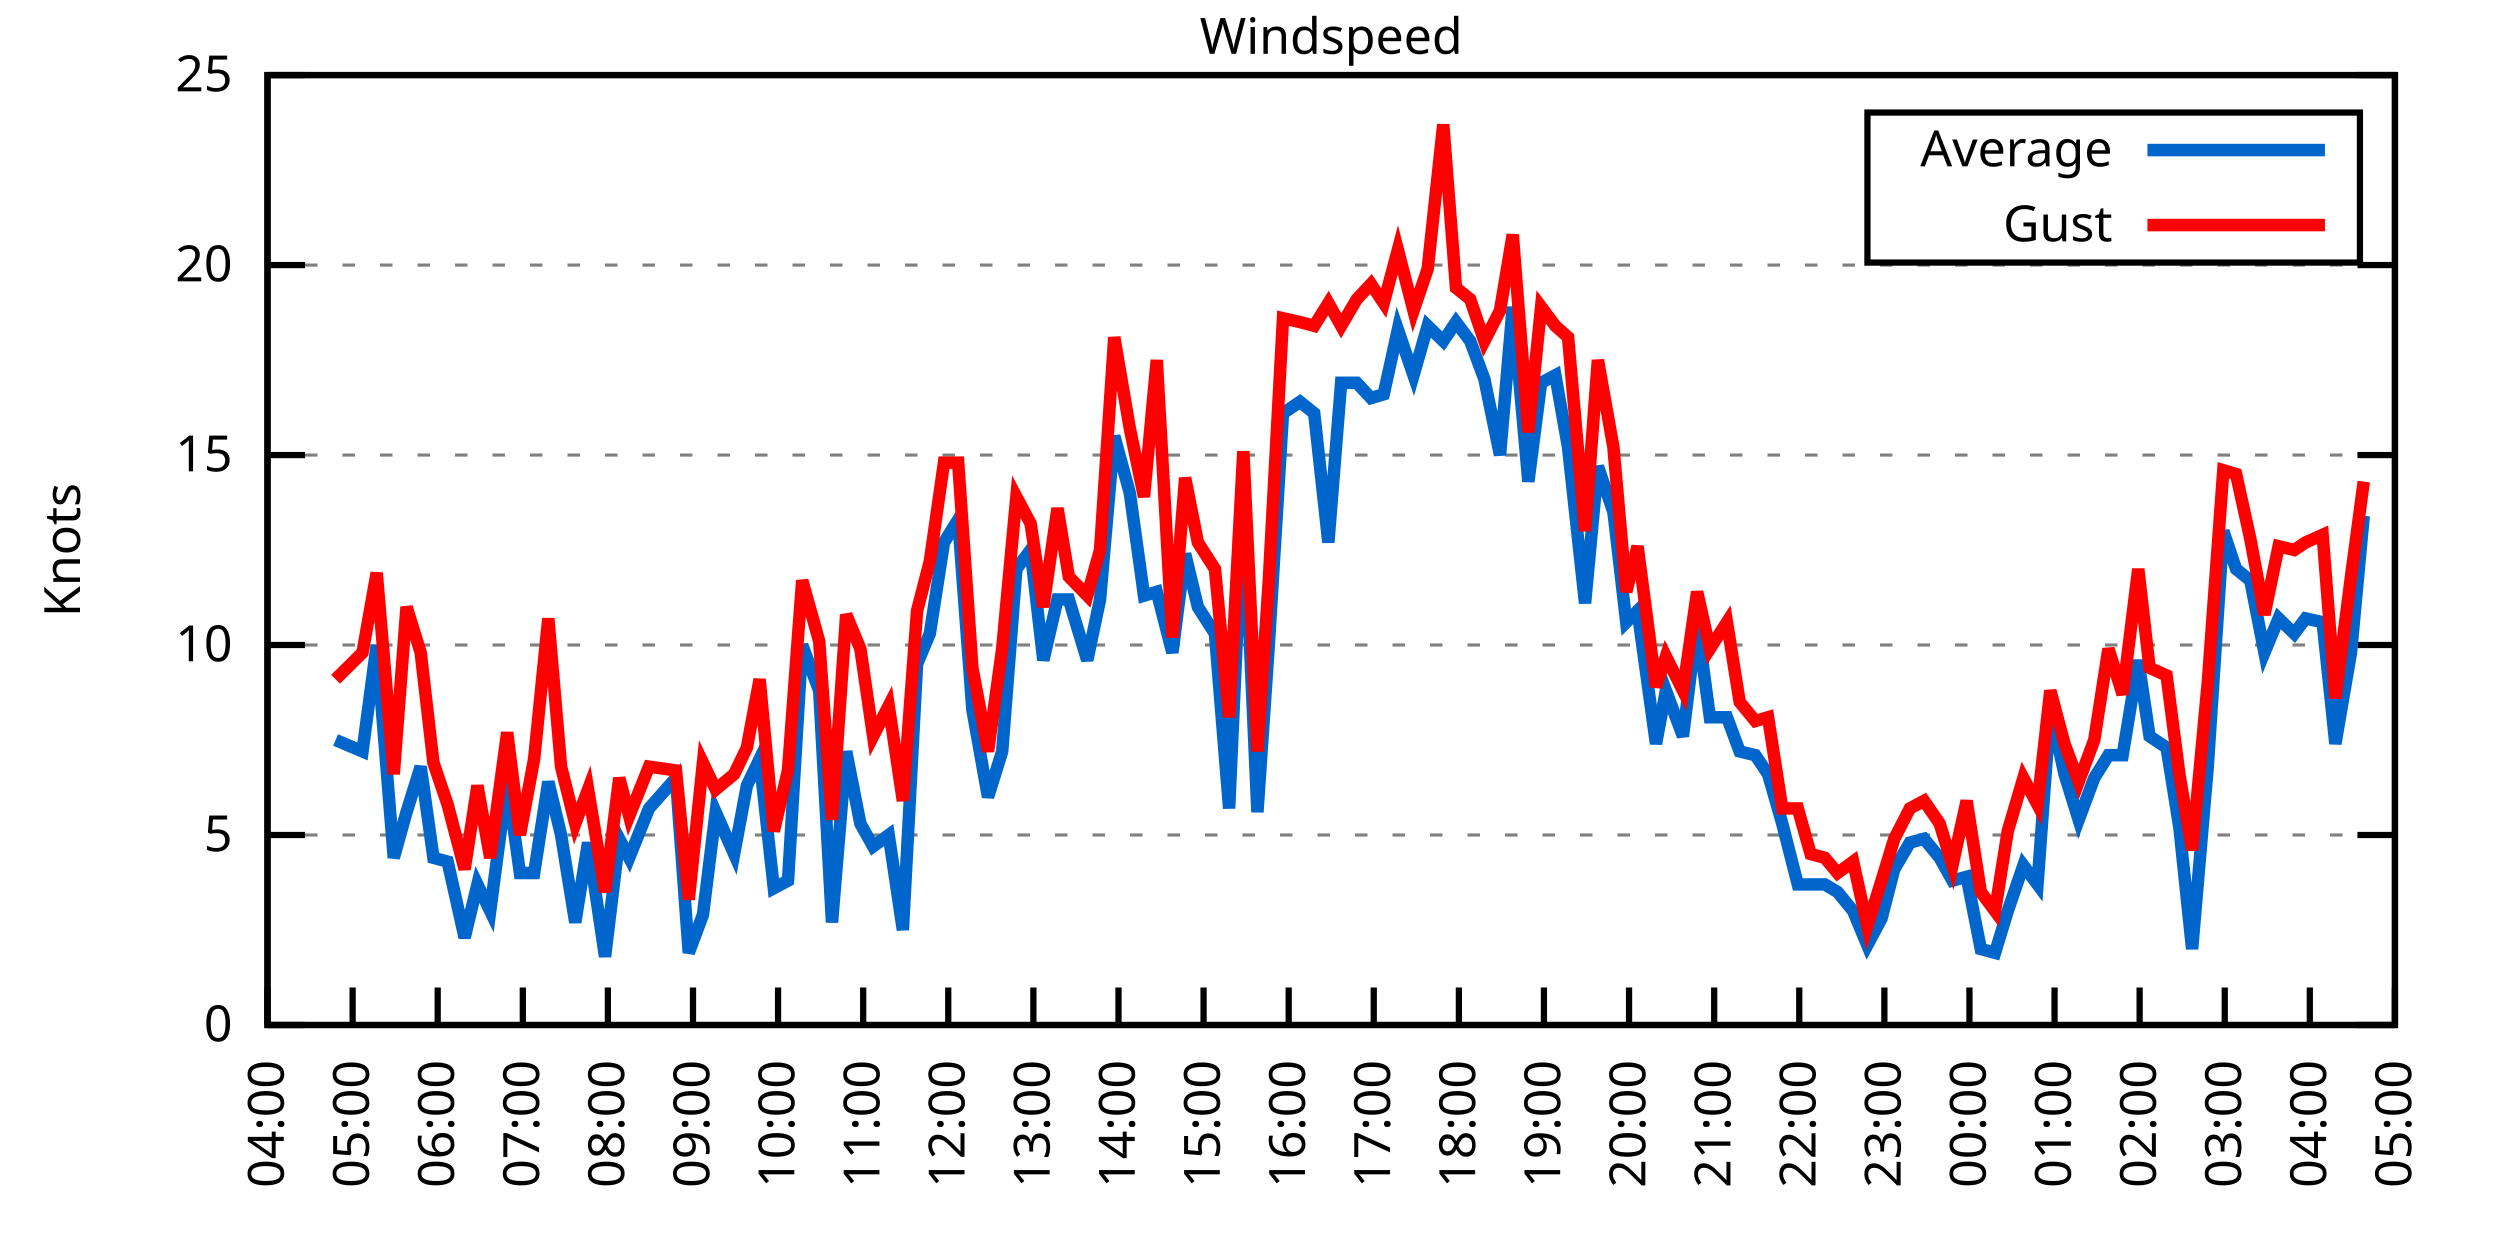
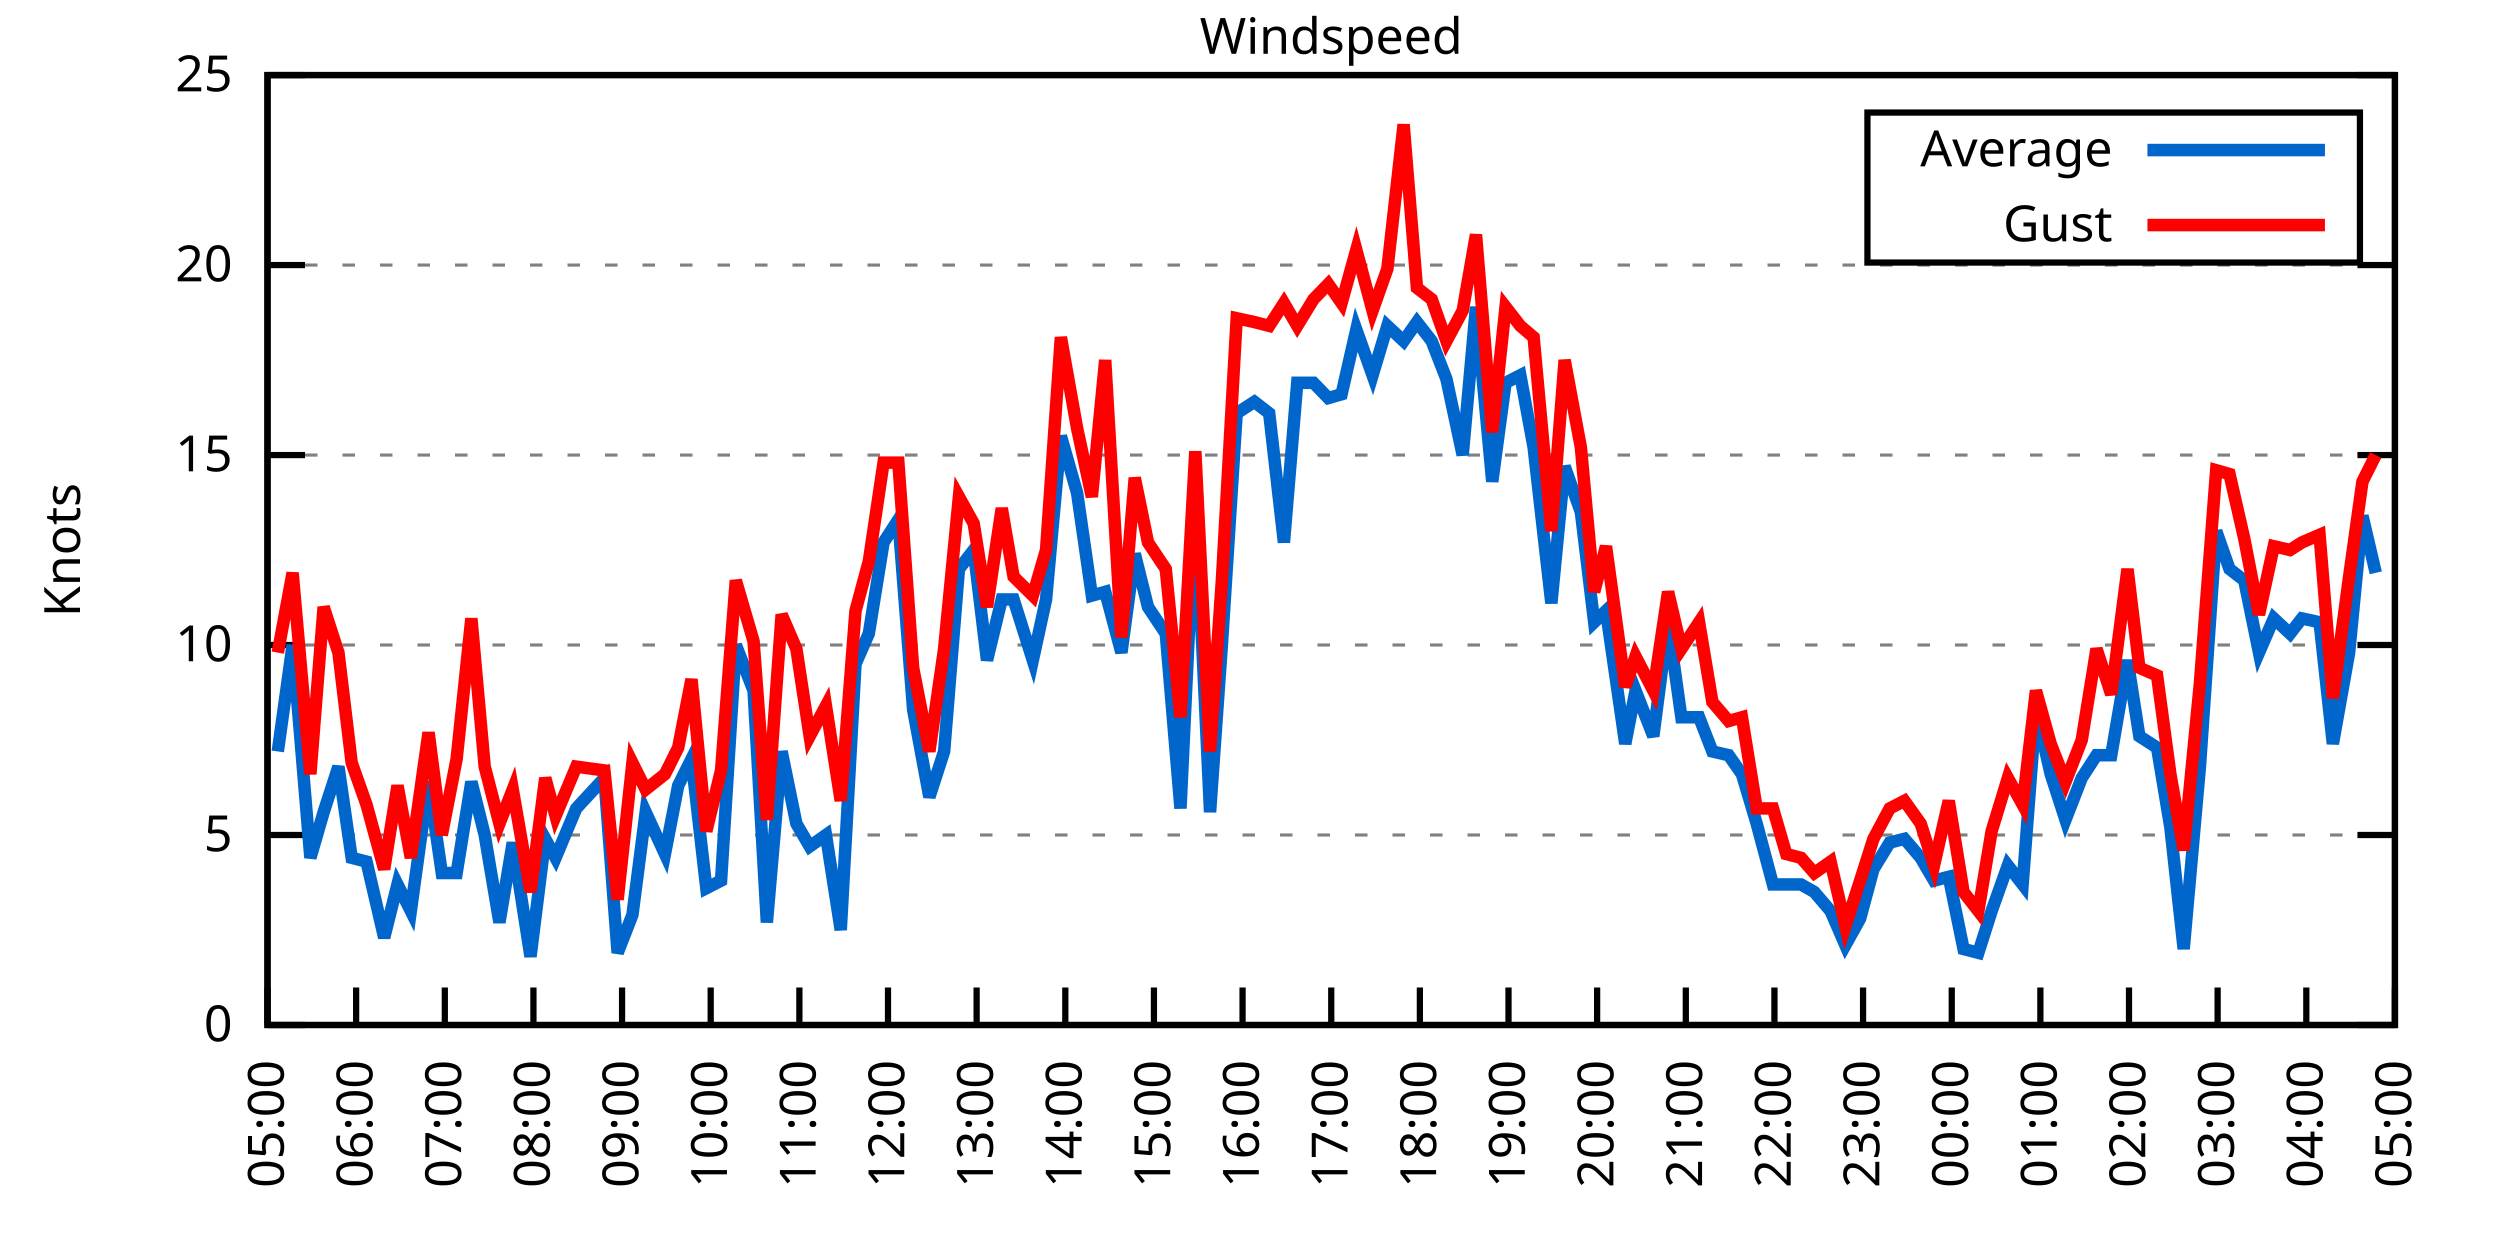
<svg xmlns="http://www.w3.org/2000/svg" xmlns:xlink="http://www.w3.org/1999/xlink" width="400" height="200" viewBox="0 0 400 200">
  <g id="gnuplot_canvas">
    <rect x="0" y="0" width="400" height="200" fill="none" />
    <defs>
      <circle id="gpDot" r="0.5" stroke-width="0.5" stroke="currentColor" />
      <path id="gpPt0" stroke-width="0.333" stroke="currentColor" d="M-1,0 h2 M0,-1 v2" />
      <path id="gpPt1" stroke-width="0.333" stroke="currentColor" d="M-1,-1 L1,1 M1,-1 L-1,1" />
      <path id="gpPt2" stroke-width="0.333" stroke="currentColor" d="M-1,0 L1,0 M0,-1 L0,1 M-1,-1 L1,1 M-1,1 L1,-1" />
      <rect id="gpPt3" stroke-width="0.333" stroke="currentColor" x="-1" y="-1" width="2" height="2" />
      <rect id="gpPt4" stroke-width="0.333" stroke="currentColor" fill="currentColor" x="-1" y="-1" width="2" height="2" />
      <circle id="gpPt5" stroke-width="0.333" stroke="currentColor" cx="0" cy="0" r="1" />
      <use xlink:href="#gpPt5" id="gpPt6" fill="currentColor" stroke="none" />
      <path id="gpPt7" stroke-width="0.333" stroke="currentColor" d="M0,-1.33 L-1.33,0.67 L1.33,0.67 z" />
      <use xlink:href="#gpPt7" id="gpPt8" fill="currentColor" stroke="none" />
      <use xlink:href="#gpPt7" id="gpPt9" stroke="currentColor" transform="rotate(180)" />
      <use xlink:href="#gpPt9" id="gpPt10" fill="currentColor" stroke="none" />
      <use xlink:href="#gpPt3" id="gpPt11" stroke="currentColor" transform="rotate(45)" />
      <use xlink:href="#gpPt11" id="gpPt12" fill="currentColor" stroke="none" />
      <path id="gpPt13" stroke-width="0.333" stroke="currentColor" d="M0,1.330 L1.265,0.411 L0.782,-1.067 L-0.782,-1.076 L-1.265,0.411 z" />
      <use xlink:href="#gpPt13" id="gpPt14" fill="currentColor" stroke="none" />
      <filter id="textbox" filterUnits="objectBoundingBox" x="0" y="0" height="1" width="1">
        <feFlood flood-color="white" flood-opacity="1" result="bgnd" />
        <feComposite in="SourceGraphic" in2="bgnd" operator="atop" />
      </filter>
      <filter id="greybox" filterUnits="objectBoundingBox" x="0" y="0" height="1" width="1">
        <feFlood flood-color="lightgrey" flood-opacity="1" result="grey" />
        <feComposite in="SourceGraphic" in2="grey" operator="atop" />
      </filter>
    </defs>
    <g fill="none" color="white" stroke="currentColor" stroke-width="1.00" stroke-linecap="butt" stroke-linejoin="miter">
</g>
    <g fill="none" color="black" stroke="currentColor" stroke-width="1.00" stroke-linecap="butt" stroke-linejoin="miter">
      <g stroke="none" shape-rendering="crispEdges">
        <polygon fill="rgb(255, 255, 255)" points="42.80,164.00 383.18,164.00 383.18,12.02 42.80,12.02 " />
      </g>
    </g>
    <g fill="none" color="black" stroke="currentColor" stroke-width="1.00" stroke-linecap="butt" stroke-linejoin="miter">
</g>
    <g fill="none" color="black" stroke="black" stroke-width="0.50" stroke-linecap="butt" stroke-linejoin="miter">
</g>
    <g fill="none" color="gray" stroke="currentColor" stroke-width="0.50" stroke-linecap="butt" stroke-linejoin="miter">
      <path stroke="gray" stroke-dasharray="2,4" class="gridline" d="M42.80,164.00 L383.19,164.00  " />
    </g>
    <g fill="none" color="gray" stroke="gray" stroke-width="1.00" stroke-linecap="butt" stroke-linejoin="miter">
</g>
    <g fill="none" color="black" stroke="currentColor" stroke-width="1.00" stroke-linecap="butt" stroke-linejoin="miter">
      <path stroke="black" d="M42.80,164.00 L48.80,164.00 M383.19,164.00 L377.19,164.00  " />
      <g transform="translate(37.20,166.60)" stroke="none" fill="black" font-family="Sans" font-size="8.00" text-anchor="end">
        <text>
          <tspan font-family="Sans"> 0</tspan>
        </text>
      </g>
    </g>
    <g fill="none" color="black" stroke="currentColor" stroke-width="1.00" stroke-linecap="butt" stroke-linejoin="miter">
</g>
    <g fill="none" color="black" stroke="black" stroke-width="0.50" stroke-linecap="butt" stroke-linejoin="miter">
</g>
    <g fill="none" color="gray" stroke="currentColor" stroke-width="0.50" stroke-linecap="butt" stroke-linejoin="miter">
      <path stroke="gray" stroke-dasharray="2,4" class="gridline" d="M42.80,133.60 L383.19,133.60  " />
    </g>
    <g fill="none" color="gray" stroke="gray" stroke-width="1.00" stroke-linecap="butt" stroke-linejoin="miter">
</g>
    <g fill="none" color="black" stroke="currentColor" stroke-width="1.00" stroke-linecap="butt" stroke-linejoin="miter">
      <path stroke="black" d="M42.80,133.60 L48.80,133.60 M383.19,133.60 L377.19,133.60  " />
      <g transform="translate(37.20,136.20)" stroke="none" fill="black" font-family="Sans" font-size="8.00" text-anchor="end">
        <text>
          <tspan font-family="Sans"> 5</tspan>
        </text>
      </g>
    </g>
    <g fill="none" color="black" stroke="currentColor" stroke-width="1.00" stroke-linecap="butt" stroke-linejoin="miter">
</g>
    <g fill="none" color="black" stroke="black" stroke-width="0.50" stroke-linecap="butt" stroke-linejoin="miter">
</g>
    <g fill="none" color="gray" stroke="currentColor" stroke-width="0.50" stroke-linecap="butt" stroke-linejoin="miter">
      <path stroke="gray" stroke-dasharray="2,4" class="gridline" d="M42.80,103.20 L383.19,103.20  " />
    </g>
    <g fill="none" color="gray" stroke="gray" stroke-width="1.00" stroke-linecap="butt" stroke-linejoin="miter">
</g>
    <g fill="none" color="black" stroke="currentColor" stroke-width="1.00" stroke-linecap="butt" stroke-linejoin="miter">
      <path stroke="black" d="M42.80,103.20 L48.80,103.20 M383.19,103.20 L377.19,103.20  " />
      <g transform="translate(37.20,105.80)" stroke="none" fill="black" font-family="Sans" font-size="8.00" text-anchor="end">
        <text>
          <tspan font-family="Sans"> 10</tspan>
        </text>
      </g>
    </g>
    <g fill="none" color="black" stroke="currentColor" stroke-width="1.00" stroke-linecap="butt" stroke-linejoin="miter">
</g>
    <g fill="none" color="black" stroke="black" stroke-width="0.50" stroke-linecap="butt" stroke-linejoin="miter">
</g>
    <g fill="none" color="gray" stroke="currentColor" stroke-width="0.50" stroke-linecap="butt" stroke-linejoin="miter">
      <path stroke="gray" stroke-dasharray="2,4" class="gridline" d="M42.80,72.81 L383.19,72.81  " />
    </g>
    <g fill="none" color="gray" stroke="gray" stroke-width="1.00" stroke-linecap="butt" stroke-linejoin="miter">
</g>
    <g fill="none" color="black" stroke="currentColor" stroke-width="1.00" stroke-linecap="butt" stroke-linejoin="miter">
      <path stroke="black" d="M42.80,72.81 L48.80,72.81 M383.19,72.81 L377.19,72.81  " />
      <g transform="translate(37.20,75.41)" stroke="none" fill="black" font-family="Sans" font-size="8.00" text-anchor="end">
        <text>
          <tspan font-family="Sans"> 15</tspan>
        </text>
      </g>
    </g>
    <g fill="none" color="black" stroke="currentColor" stroke-width="1.00" stroke-linecap="butt" stroke-linejoin="miter">
</g>
    <g fill="none" color="black" stroke="black" stroke-width="0.50" stroke-linecap="butt" stroke-linejoin="miter">
</g>
    <g fill="none" color="gray" stroke="currentColor" stroke-width="0.50" stroke-linecap="butt" stroke-linejoin="miter">
      <path stroke="gray" stroke-dasharray="2,4" class="gridline" d="M42.80,42.41 L383.19,42.41  " />
    </g>
    <g fill="none" color="gray" stroke="gray" stroke-width="1.00" stroke-linecap="butt" stroke-linejoin="miter">
</g>
    <g fill="none" color="black" stroke="currentColor" stroke-width="1.00" stroke-linecap="butt" stroke-linejoin="miter">
      <path stroke="black" d="M42.80,42.41 L48.80,42.41 M383.19,42.41 L377.19,42.41  " />
      <g transform="translate(37.20,45.01)" stroke="none" fill="black" font-family="Sans" font-size="8.00" text-anchor="end">
        <text>
          <tspan font-family="Sans"> 20</tspan>
        </text>
      </g>
    </g>
    <g fill="none" color="black" stroke="currentColor" stroke-width="1.00" stroke-linecap="butt" stroke-linejoin="miter">
</g>
    <g fill="none" color="black" stroke="black" stroke-width="0.50" stroke-linecap="butt" stroke-linejoin="miter">
</g>
    <g fill="none" color="gray" stroke="currentColor" stroke-width="0.50" stroke-linecap="butt" stroke-linejoin="miter">
      <path stroke="gray" stroke-dasharray="2,4" class="gridline" d="M42.80,12.01 L383.19,12.01  " />
    </g>
    <g fill="none" color="gray" stroke="gray" stroke-width="1.00" stroke-linecap="butt" stroke-linejoin="miter">
</g>
    <g fill="none" color="black" stroke="currentColor" stroke-width="1.00" stroke-linecap="butt" stroke-linejoin="miter">
      <path stroke="black" d="M42.80,12.01 L48.80,12.01 M383.19,12.01 L377.19,12.01  " />
      <g transform="translate(37.20,14.61)" stroke="none" fill="black" font-family="Sans" font-size="8.00" text-anchor="end">
        <text>
          <tspan font-family="Sans"> 25</tspan>
        </text>
      </g>
    </g>
    <g fill="none" color="black" stroke="currentColor" stroke-width="1.00" stroke-linecap="butt" stroke-linejoin="miter">
      <path stroke="black" d="M42.80,164.00 L42.80,158.00  " />
      <g transform="translate(45.40,169.60) rotate(270.00)" stroke="none" fill="black" font-family="Sans" font-size="8.00" text-anchor="end">
        <text>
-           <tspan font-family="Sans">04:00</tspan>
-         </text>
-       </g>
-     </g>
-     <g fill="none" color="black" stroke="currentColor" stroke-width="1.00" stroke-linecap="butt" stroke-linejoin="miter">
-       <path stroke="black" d="M56.42,164.00 L56.42,158.00  " />
-       <g transform="translate(59.02,169.60) rotate(270.00)" stroke="none" fill="black" font-family="Sans" font-size="8.00" text-anchor="end">
-         <text>
          <tspan font-family="Sans">05:00</tspan>
        </text>
      </g>
    </g>
    <g fill="none" color="black" stroke="currentColor" stroke-width="1.00" stroke-linecap="butt" stroke-linejoin="miter">
-       <path stroke="black" d="M70.03,164.00 L70.03,158.00  " />
-       <g transform="translate(72.63,169.60) rotate(270.00)" stroke="none" fill="black" font-family="Sans" font-size="8.00" text-anchor="end">
+       <path stroke="black" d="M56.98,164.00 L56.98,158.00  " />
+       <g transform="translate(59.58,169.60) rotate(270.00)" stroke="none" fill="black" font-family="Sans" font-size="8.00" text-anchor="end">
        <text>
          <tspan font-family="Sans">06:00</tspan>
        </text>
      </g>
    </g>
    <g fill="none" color="black" stroke="currentColor" stroke-width="1.00" stroke-linecap="butt" stroke-linejoin="miter">
-       <path stroke="black" d="M83.65,164.00 L83.65,158.00  " />
-       <g transform="translate(86.25,169.60) rotate(270.00)" stroke="none" fill="black" font-family="Sans" font-size="8.00" text-anchor="end">
+       <path stroke="black" d="M71.17,164.00 L71.17,158.00  " />
+       <g transform="translate(73.77,169.60) rotate(270.00)" stroke="none" fill="black" font-family="Sans" font-size="8.00" text-anchor="end">
        <text>
          <tspan font-family="Sans">07:00</tspan>
        </text>
      </g>
    </g>
    <g fill="none" color="black" stroke="currentColor" stroke-width="1.00" stroke-linecap="butt" stroke-linejoin="miter">
-       <path stroke="black" d="M97.26,164.00 L97.26,158.00  " />
-       <g transform="translate(99.86,169.60) rotate(270.00)" stroke="none" fill="black" font-family="Sans" font-size="8.00" text-anchor="end">
+       <path stroke="black" d="M85.35,164.00 L85.35,158.00  " />
+       <g transform="translate(87.95,169.60) rotate(270.00)" stroke="none" fill="black" font-family="Sans" font-size="8.00" text-anchor="end">
        <text>
          <tspan font-family="Sans">08:00</tspan>
        </text>
      </g>
    </g>
    <g fill="none" color="black" stroke="currentColor" stroke-width="1.00" stroke-linecap="butt" stroke-linejoin="miter">
-       <path stroke="black" d="M110.88,164.00 L110.88,158.00  " />
-       <g transform="translate(113.48,169.60) rotate(270.00)" stroke="none" fill="black" font-family="Sans" font-size="8.00" text-anchor="end">
+       <path stroke="black" d="M99.53,164.00 L99.53,158.00  " />
+       <g transform="translate(102.13,169.60) rotate(270.00)" stroke="none" fill="black" font-family="Sans" font-size="8.00" text-anchor="end">
        <text>
          <tspan font-family="Sans">09:00</tspan>
        </text>
      </g>
    </g>
    <g fill="none" color="black" stroke="currentColor" stroke-width="1.00" stroke-linecap="butt" stroke-linejoin="miter">
-       <path stroke="black" d="M124.49,164.00 L124.49,158.00  " />
-       <g transform="translate(127.09,169.60) rotate(270.00)" stroke="none" fill="black" font-family="Sans" font-size="8.00" text-anchor="end">
+       <path stroke="black" d="M113.71,164.00 L113.71,158.00  " />
+       <g transform="translate(116.31,169.60) rotate(270.00)" stroke="none" fill="black" font-family="Sans" font-size="8.00" text-anchor="end">
        <text>
          <tspan font-family="Sans">10:00</tspan>
        </text>
      </g>
    </g>
    <g fill="none" color="black" stroke="currentColor" stroke-width="1.00" stroke-linecap="butt" stroke-linejoin="miter">
-       <path stroke="black" d="M138.11,164.00 L138.11,158.00  " />
-       <g transform="translate(140.71,169.60) rotate(270.00)" stroke="none" fill="black" font-family="Sans" font-size="8.00" text-anchor="end">
+       <path stroke="black" d="M127.90,164.00 L127.90,158.00  " />
+       <g transform="translate(130.50,169.60) rotate(270.00)" stroke="none" fill="black" font-family="Sans" font-size="8.00" text-anchor="end">
        <text>
          <tspan font-family="Sans">11:00</tspan>
        </text>
      </g>
    </g>
    <g fill="none" color="black" stroke="currentColor" stroke-width="1.00" stroke-linecap="butt" stroke-linejoin="miter">
-       <path stroke="black" d="M151.72,164.00 L151.72,158.00  " />
-       <g transform="translate(154.32,169.60) rotate(270.00)" stroke="none" fill="black" font-family="Sans" font-size="8.00" text-anchor="end">
+       <path stroke="black" d="M142.08,164.00 L142.08,158.00  " />
+       <g transform="translate(144.68,169.60) rotate(270.00)" stroke="none" fill="black" font-family="Sans" font-size="8.00" text-anchor="end">
        <text>
          <tspan font-family="Sans">12:00</tspan>
        </text>
      </g>
    </g>
    <g fill="none" color="black" stroke="currentColor" stroke-width="1.00" stroke-linecap="butt" stroke-linejoin="miter">
-       <path stroke="black" d="M165.34,164.00 L165.34,158.00  " />
-       <g transform="translate(167.94,169.60) rotate(270.00)" stroke="none" fill="black" font-family="Sans" font-size="8.00" text-anchor="end">
+       <path stroke="black" d="M156.26,164.00 L156.26,158.00  " />
+       <g transform="translate(158.86,169.60) rotate(270.00)" stroke="none" fill="black" font-family="Sans" font-size="8.00" text-anchor="end">
        <text>
          <tspan font-family="Sans">13:00</tspan>
        </text>
      </g>
    </g>
    <g fill="none" color="black" stroke="currentColor" stroke-width="1.00" stroke-linecap="butt" stroke-linejoin="miter">
-       <path stroke="black" d="M178.96,164.00 L178.96,158.00  " />
-       <g transform="translate(181.56,169.60) rotate(270.00)" stroke="none" fill="black" font-family="Sans" font-size="8.00" text-anchor="end">
+       <path stroke="black" d="M170.45,164.00 L170.45,158.00  " />
+       <g transform="translate(173.05,169.60) rotate(270.00)" stroke="none" fill="black" font-family="Sans" font-size="8.00" text-anchor="end">
        <text>
          <tspan font-family="Sans">14:00</tspan>
        </text>
      </g>
    </g>
    <g fill="none" color="black" stroke="currentColor" stroke-width="1.00" stroke-linecap="butt" stroke-linejoin="miter">
-       <path stroke="black" d="M192.57,164.00 L192.57,158.00  " />
-       <g transform="translate(195.17,169.60) rotate(270.00)" stroke="none" fill="black" font-family="Sans" font-size="8.00" text-anchor="end">
+       <path stroke="black" d="M184.63,164.00 L184.63,158.00  " />
+       <g transform="translate(187.23,169.60) rotate(270.00)" stroke="none" fill="black" font-family="Sans" font-size="8.00" text-anchor="end">
        <text>
          <tspan font-family="Sans">15:00</tspan>
        </text>
      </g>
    </g>
    <g fill="none" color="black" stroke="currentColor" stroke-width="1.00" stroke-linecap="butt" stroke-linejoin="miter">
-       <path stroke="black" d="M206.19,164.00 L206.19,158.00  " />
-       <g transform="translate(208.79,169.60) rotate(270.00)" stroke="none" fill="black" font-family="Sans" font-size="8.00" text-anchor="end">
+       <path stroke="black" d="M198.81,164.00 L198.81,158.00  " />
+       <g transform="translate(201.41,169.60) rotate(270.00)" stroke="none" fill="black" font-family="Sans" font-size="8.00" text-anchor="end">
        <text>
          <tspan font-family="Sans">16:00</tspan>
        </text>
      </g>
    </g>
    <g fill="none" color="black" stroke="currentColor" stroke-width="1.00" stroke-linecap="butt" stroke-linejoin="miter">
-       <path stroke="black" d="M219.80,164.00 L219.80,158.00  " />
-       <g transform="translate(222.40,169.60) rotate(270.00)" stroke="none" fill="black" font-family="Sans" font-size="8.00" text-anchor="end">
+       <path stroke="black" d="M213.00,164.00 L213.00,158.00  " />
+       <g transform="translate(215.60,169.60) rotate(270.00)" stroke="none" fill="black" font-family="Sans" font-size="8.00" text-anchor="end">
        <text>
          <tspan font-family="Sans">17:00</tspan>
        </text>
      </g>
    </g>
    <g fill="none" color="black" stroke="currentColor" stroke-width="1.00" stroke-linecap="butt" stroke-linejoin="miter">
-       <path stroke="black" d="M233.42,164.00 L233.42,158.00  " />
-       <g transform="translate(236.02,169.60) rotate(270.00)" stroke="none" fill="black" font-family="Sans" font-size="8.00" text-anchor="end">
+       <path stroke="black" d="M227.18,164.00 L227.18,158.00  " />
+       <g transform="translate(229.78,169.60) rotate(270.00)" stroke="none" fill="black" font-family="Sans" font-size="8.00" text-anchor="end">
        <text>
          <tspan font-family="Sans">18:00</tspan>
        </text>
      </g>
    </g>
    <g fill="none" color="black" stroke="currentColor" stroke-width="1.00" stroke-linecap="butt" stroke-linejoin="miter">
-       <path stroke="black" d="M247.03,164.00 L247.03,158.00  " />
-       <g transform="translate(249.63,169.60) rotate(270.00)" stroke="none" fill="black" font-family="Sans" font-size="8.00" text-anchor="end">
+       <path stroke="black" d="M241.36,164.00 L241.36,158.00  " />
+       <g transform="translate(243.96,169.60) rotate(270.00)" stroke="none" fill="black" font-family="Sans" font-size="8.00" text-anchor="end">
        <text>
          <tspan font-family="Sans">19:00</tspan>
        </text>
      </g>
    </g>
    <g fill="none" color="black" stroke="currentColor" stroke-width="1.00" stroke-linecap="butt" stroke-linejoin="miter">
-       <path stroke="black" d="M260.65,164.00 L260.65,158.00  " />
-       <g transform="translate(263.25,169.60) rotate(270.00)" stroke="none" fill="black" font-family="Sans" font-size="8.00" text-anchor="end">
+       <path stroke="black" d="M255.54,164.00 L255.54,158.00  " />
+       <g transform="translate(258.14,169.60) rotate(270.00)" stroke="none" fill="black" font-family="Sans" font-size="8.00" text-anchor="end">
        <text>
          <tspan font-family="Sans">20:00</tspan>
        </text>
      </g>
    </g>
    <g fill="none" color="black" stroke="currentColor" stroke-width="1.00" stroke-linecap="butt" stroke-linejoin="miter">
-       <path stroke="black" d="M274.27,164.00 L274.27,158.00  " />
-       <g transform="translate(276.87,169.60) rotate(270.00)" stroke="none" fill="black" font-family="Sans" font-size="8.00" text-anchor="end">
+       <path stroke="black" d="M269.73,164.00 L269.73,158.00  " />
+       <g transform="translate(272.33,169.60) rotate(270.00)" stroke="none" fill="black" font-family="Sans" font-size="8.00" text-anchor="end">
        <text>
          <tspan font-family="Sans">21:00</tspan>
        </text>
      </g>
    </g>
    <g fill="none" color="black" stroke="currentColor" stroke-width="1.00" stroke-linecap="butt" stroke-linejoin="miter">
-       <path stroke="black" d="M287.88,164.00 L287.88,158.00  " />
-       <g transform="translate(290.48,169.60) rotate(270.00)" stroke="none" fill="black" font-family="Sans" font-size="8.00" text-anchor="end">
+       <path stroke="black" d="M283.91,164.00 L283.91,158.00  " />
+       <g transform="translate(286.51,169.60) rotate(270.00)" stroke="none" fill="black" font-family="Sans" font-size="8.00" text-anchor="end">
        <text>
          <tspan font-family="Sans">22:00</tspan>
        </text>
      </g>
    </g>
    <g fill="none" color="black" stroke="currentColor" stroke-width="1.00" stroke-linecap="butt" stroke-linejoin="miter">
-       <path stroke="black" d="M301.50,164.00 L301.50,158.00  " />
-       <g transform="translate(304.10,169.60) rotate(270.00)" stroke="none" fill="black" font-family="Sans" font-size="8.00" text-anchor="end">
+       <path stroke="black" d="M298.09,164.00 L298.09,158.00  " />
+       <g transform="translate(300.69,169.60) rotate(270.00)" stroke="none" fill="black" font-family="Sans" font-size="8.00" text-anchor="end">
        <text>
          <tspan font-family="Sans">23:00</tspan>
        </text>
      </g>
    </g>
    <g fill="none" color="black" stroke="currentColor" stroke-width="1.00" stroke-linecap="butt" stroke-linejoin="miter">
-       <path stroke="black" d="M315.11,164.00 L315.11,158.00  " />
-       <g transform="translate(317.71,169.60) rotate(270.00)" stroke="none" fill="black" font-family="Sans" font-size="8.00" text-anchor="end">
+       <path stroke="black" d="M312.28,164.00 L312.28,158.00  " />
+       <g transform="translate(314.88,169.60) rotate(270.00)" stroke="none" fill="black" font-family="Sans" font-size="8.00" text-anchor="end">
        <text>
          <tspan font-family="Sans">00:00</tspan>
        </text>
      </g>
    </g>
    <g fill="none" color="black" stroke="currentColor" stroke-width="1.00" stroke-linecap="butt" stroke-linejoin="miter">
-       <path stroke="black" d="M328.73,164.00 L328.73,158.00  " />
-       <g transform="translate(331.33,169.60) rotate(270.00)" stroke="none" fill="black" font-family="Sans" font-size="8.00" text-anchor="end">
+       <path stroke="black" d="M326.46,164.00 L326.46,158.00  " />
+       <g transform="translate(329.06,169.60) rotate(270.00)" stroke="none" fill="black" font-family="Sans" font-size="8.00" text-anchor="end">
        <text>
          <tspan font-family="Sans">01:00</tspan>
        </text>
      </g>
    </g>
    <g fill="none" color="black" stroke="currentColor" stroke-width="1.00" stroke-linecap="butt" stroke-linejoin="miter">
-       <path stroke="black" d="M342.34,164.00 L342.34,158.00  " />
-       <g transform="translate(344.94,169.60) rotate(270.00)" stroke="none" fill="black" font-family="Sans" font-size="8.00" text-anchor="end">
+       <path stroke="black" d="M340.64,164.00 L340.64,158.00  " />
+       <g transform="translate(343.24,169.60) rotate(270.00)" stroke="none" fill="black" font-family="Sans" font-size="8.00" text-anchor="end">
        <text>
          <tspan font-family="Sans">02:00</tspan>
        </text>
      </g>
    </g>
    <g fill="none" color="black" stroke="currentColor" stroke-width="1.00" stroke-linecap="butt" stroke-linejoin="miter">
-       <path stroke="black" d="M355.96,164.00 L355.96,158.00  " />
-       <g transform="translate(358.56,169.60) rotate(270.00)" stroke="none" fill="black" font-family="Sans" font-size="8.00" text-anchor="end">
+       <path stroke="black" d="M354.82,164.00 L354.82,158.00  " />
+       <g transform="translate(357.42,169.60) rotate(270.00)" stroke="none" fill="black" font-family="Sans" font-size="8.00" text-anchor="end">
        <text>
          <tspan font-family="Sans">03:00</tspan>
        </text>
      </g>
    </g>
    <g fill="none" color="black" stroke="currentColor" stroke-width="1.00" stroke-linecap="butt" stroke-linejoin="miter">
-       <path stroke="black" d="M369.57,164.00 L369.57,158.00  " />
-       <g transform="translate(372.17,169.60) rotate(270.00)" stroke="none" fill="black" font-family="Sans" font-size="8.00" text-anchor="end">
+       <path stroke="black" d="M369.01,164.00 L369.01,158.00  " />
+       <g transform="translate(371.61,169.60) rotate(270.00)" stroke="none" fill="black" font-family="Sans" font-size="8.00" text-anchor="end">
        <text>
          <tspan font-family="Sans">04:00</tspan>
        </text>
      </g>
    </g>
    <g fill="none" color="black" stroke="currentColor" stroke-width="1.00" stroke-linecap="butt" stroke-linejoin="miter">
      <path stroke="black" d="M383.19,164.00 L383.19,158.00  " />
      <g transform="translate(385.79,169.60) rotate(270.00)" stroke="none" fill="black" font-family="Sans" font-size="8.00" text-anchor="end">
        <text>
          <tspan font-family="Sans">05:00</tspan>
        </text>
      </g>
    </g>
    <g fill="none" color="black" stroke="currentColor" stroke-width="1.00" stroke-linecap="butt" stroke-linejoin="miter">
</g>
    <g fill="none" color="black" stroke="currentColor" stroke-width="1.00" stroke-linecap="butt" stroke-linejoin="miter">
      <path stroke="black" d="M42.80,12.01 L42.80,164.00 L383.19,164.00 L383.19,12.01 L42.80,12.01 Z  " />
    </g>
    <g fill="none" color="black" stroke="currentColor" stroke-width="1.00" stroke-linecap="butt" stroke-linejoin="miter">
</g>
    <g fill="none" color="black" stroke="currentColor" stroke-width="1.00" stroke-linecap="butt" stroke-linejoin="miter">
      <path stroke="black" d="M298.79,42.01 L298.79,18.01 L377.59,18.01 L377.59,42.01 L298.79,42.01 Z  " />
    </g>
    <g id="Windspeed_plot_1">
      <g fill="none" color="white" stroke="black" stroke-width="2.00" stroke-linecap="butt" stroke-linejoin="miter">
</g>
      <g fill="none" color="black" stroke="currentColor" stroke-width="2.00" stroke-linecap="butt" stroke-linejoin="miter">
        <g transform="translate(337.99,26.61)" stroke="none" fill="black" font-family="Sans" font-size="8.00" text-anchor="end">
          <text>
            <tspan font-family="Sans">Average</tspan>
          </text>
        </g>
      </g>
      <g fill="none" color="black" stroke="currentColor" stroke-width="2.00" stroke-linecap="butt" stroke-linejoin="miter">
-         <path stroke="rgb(  0, 102, 204)" d="M343.59,24.01 L371.99,24.01 M53.69,118.40 L58.00,120.23 L60.27,103.20 L63.00,137.25 L65.04,129.95 L67.31,122.66   L69.35,137.25 L71.62,137.86 L74.34,150.02 L76.39,141.51 L78.43,145.76 L81.15,125.09 L83.19,139.68 L85.46,139.68   L87.73,125.09 L89.77,133.60 L92.04,147.59 L94.09,134.82 L96.81,153.06 L99.08,134.21 L100.67,137.25 L103.84,129.35   L108.15,124.48 L110.20,152.45 L112.47,146.37 L114.51,129.95 L117.46,136.64 L119.50,125.70 L121.54,121.44 L123.81,142.11   L126.08,140.90 L128.35,103.20 L131.07,110.50 L133.12,147.59 L135.39,120.23 L137.66,131.78 L139.70,135.43 L142.19,133.60   L144.46,148.80 L146.73,106.24 L148.77,101.38 L151.04,86.79 L153.31,83.14 L155.58,113.54 L158.08,127.52 L160.35,120.23   L162.62,91.04 L164.89,88.00 L166.93,105.64 L169.20,95.91 L171.01,95.91 L173.96,105.64 L176.01,95.91 L178.28,69.77   L180.77,78.89 L183.04,95.30 L185.08,94.69 L187.58,104.42 L189.62,88.61 L191.66,97.12 L194.39,101.38 L196.66,129.35   L198.93,79.49 L201.19,129.95 L203.01,103.20 L205.28,66.12 L208.00,64.29 L210.27,66.12 L212.54,86.79 L214.58,61.25   L217.08,61.25 L219.35,63.69 L221.39,63.08 L223.66,52.74 L226.16,60.04 L228.43,52.14 L230.92,54.57 L232.96,51.53   L235.23,54.57 L237.50,60.65 L240.00,72.81 L242.04,49.10 L244.54,77.06 L246.58,61.25 L248.85,60.04 L250.89,71.59   L253.61,96.52 L255.66,74.63 L258.15,81.93 L260.20,99.56 L262.01,97.73 L264.96,119.01 L266.55,110.50 L269.27,117.80   L271.54,99.56 L273.58,114.76 L276.31,114.76 L278.35,120.23 L280.85,120.83 L282.89,123.87 L285.16,131.78 L287.65,141.51   L289.70,141.51 L291.97,141.51 L294.01,142.72 L296.50,145.76 L298.77,151.23 L301.04,146.98 L303.08,139.07 L305.58,134.82   L307.85,134.21 L310.35,137.25 L312.39,140.90 L314.66,140.29 L316.93,151.84 L319.20,152.45 L321.24,145.76 L323.74,138.47   L326.00,141.51 L328.05,113.54 L330.32,123.87 L332.59,131.17 L335.08,124.48 L337.35,120.83 L339.62,120.83 L342.12,105.64   L343.93,117.80 L346.65,119.62 L348.70,132.39 L350.74,151.84 L353.24,122.66 L355.73,84.97 L357.77,91.04 L360.04,92.87   L362.31,104.42 L364.58,98.95 L367.08,101.38 L368.89,98.95 L371.62,99.56 L373.66,119.01 L376.16,104.42 L378.20,82.53    " />
+         <path stroke="rgb(  0, 102, 204)" d="M343.59,24.01 L371.99,24.01 M44.45,120.23 L46.82,103.20 L49.66,137.25 L51.78,129.95 L54.15,122.66 L56.27,137.25   L58.64,137.86 L61.47,150.02 L63.60,141.51 L65.73,145.76 L68.57,125.09 L70.69,139.68 L73.06,139.68 L75.42,125.09   L77.55,133.60 L79.91,147.59 L82.04,134.82 L84.88,153.06 L87.24,134.21 L88.89,137.25 L92.20,129.35 L96.70,124.48   L98.82,152.45 L101.19,146.37 L103.31,129.95 L106.39,136.64 L108.51,125.70 L110.64,121.44 L113.01,142.11 L115.37,140.90   L117.73,103.20 L120.57,110.50 L122.70,147.59 L125.06,120.23 L127.42,131.78 L129.55,135.43 L132.15,133.60 L134.52,148.80   L136.88,106.24 L139.01,101.38 L141.37,86.79 L143.74,83.14 L146.10,113.54 L148.70,127.52 L151.06,120.23 L153.43,91.04   L155.79,88.00 L157.92,105.64 L160.28,95.91 L162.17,95.91 L165.25,105.64 L167.37,95.91 L169.74,69.77 L172.34,78.89   L174.70,95.30 L176.83,94.69 L179.43,104.42 L181.56,88.61 L183.68,97.12 L186.52,101.38 L188.88,129.35 L191.25,79.49   L193.61,129.95 L195.50,103.20 L197.87,66.12 L200.70,64.29 L203.07,66.12 L205.43,86.79 L207.56,61.25 L210.16,61.25   L212.52,63.69 L214.65,63.08 L217.01,52.74 L219.61,60.04 L221.98,52.14 L224.58,54.57 L226.71,51.53 L229.07,54.57   L231.43,60.65 L234.03,72.81 L236.16,49.10 L238.76,77.06 L240.89,61.25 L243.25,60.04 L245.38,71.59 L248.22,96.52   L250.34,74.63 L252.94,81.93 L255.07,99.56 L256.96,97.73 L260.04,119.01 L261.69,110.50 L264.53,117.80 L266.89,99.56   L269.02,114.76 L271.85,114.76 L273.98,120.23 L276.58,120.83 L278.71,123.87 L281.07,131.78 L283.67,141.51 L285.80,141.51   L288.16,141.51 L290.29,142.72 L292.89,145.76 L295.26,151.23 L297.62,146.98 L299.75,139.07 L302.35,134.82 L304.71,134.21   L307.31,137.25 L309.44,140.90 L311.80,140.29 L314.17,151.84 L316.53,152.45 L318.66,145.76 L321.26,138.47 L323.62,141.51   L325.75,113.54 L328.11,123.87 L330.48,131.17 L333.08,124.48 L335.44,120.83 L337.80,120.83 L340.40,105.64 L342.30,117.80   L345.13,119.62 L347.26,132.39 L349.39,151.84 L351.99,122.66 L354.59,84.97 L356.72,91.04 L359.08,92.87 L361.44,104.42   L363.81,98.95 L366.41,101.38 L368.30,98.95 L371.13,99.56 L373.26,119.01 L375.86,104.42 L377.99,82.53 L380.12,91.65    " />
      </g>
    </g>
    <g id="Windspeed_plot_2">
      <g fill="none" color="black" stroke="currentColor" stroke-width="2.00" stroke-linecap="butt" stroke-linejoin="miter">
        <g transform="translate(337.99,38.61)" stroke="none" fill="black" font-family="Sans" font-size="8.00" text-anchor="end">
          <text>
            <tspan font-family="Sans">Gust</tspan>
          </text>
        </g>
      </g>
      <g fill="none" color="black" stroke="currentColor" stroke-width="2.00" stroke-linecap="butt" stroke-linejoin="miter">
-         <path stroke="rgb(255,   0,   0)" d="M343.59,36.01 L371.99,36.01 M53.69,108.68 L58.00,104.42 L60.27,91.65 L63.00,123.87 L65.04,97.12 L67.31,104.42   L69.35,122.05 L71.62,128.74 L74.34,139.07 L76.39,125.70 L78.43,137.25 L81.15,117.19 L83.19,133.60 L85.46,121.44   L87.73,98.95 L89.77,122.66 L92.04,131.78 L94.09,126.31 L96.81,142.72 L99.08,124.48 L100.67,130.56 L103.84,122.66   L108.15,123.27 L110.20,143.94 L112.47,122.05 L114.51,126.31 L117.46,123.87 L119.50,119.62 L121.54,108.68 L123.81,132.99   L126.08,123.27 L128.35,92.87 L131.07,102.60 L133.12,131.17 L135.39,98.34 L137.66,103.81 L139.70,117.80 L142.19,112.93   L144.46,128.13 L146.73,97.73 L148.77,89.83 L151.04,74.02 L153.31,74.02 L155.58,106.85 L158.08,120.23 L160.35,103.81   L162.62,79.49 L164.89,83.75 L166.93,97.12 L169.20,81.32 L171.01,92.26 L173.96,95.30 L176.01,88.00 L178.28,53.96   L180.77,68.55 L183.04,79.49 L185.08,57.61 L187.58,101.99 L189.62,76.45 L191.66,86.79 L194.39,91.04 L196.66,114.76   L198.93,72.20 L201.19,120.23 L203.01,92.87 L205.28,50.92 L208.00,51.53 L210.27,52.14 L212.54,48.49 L214.58,52.14   L217.08,47.88 L219.35,45.45 L221.39,48.49 L223.66,39.98 L226.16,49.70 L228.43,43.02 L230.92,19.91 L232.96,46.06   L235.23,47.88 L237.50,54.57 L240.00,49.70 L242.04,37.54 L244.54,69.16 L246.58,49.10 L248.85,52.14 L250.89,53.96   L253.61,84.97 L255.66,57.61 L258.15,71.59 L260.20,94.69 L262.01,87.40 L264.96,109.89 L266.55,105.03 L269.27,110.50   L271.54,94.69 L273.58,103.81 L276.31,99.56 L278.35,112.32 L280.85,115.36 L282.89,114.76 L285.16,129.35 L287.65,129.35   L289.70,136.64 L291.97,137.25 L294.01,139.68 L296.50,137.86 L298.77,148.19 L301.04,140.90 L303.08,134.21 L305.58,129.35   L307.85,128.13 L310.35,131.78 L312.39,138.47 L314.66,128.13 L316.93,142.72 L319.20,145.76 L321.24,132.99 L323.74,124.48   L326.00,128.74 L328.05,110.50 L330.32,119.01 L332.59,125.09 L335.08,118.40 L337.35,103.81 L339.62,111.11 L342.12,91.04   L343.93,106.85 L346.65,108.07 L348.70,123.87 L350.74,136.03 L353.24,109.28 L355.73,75.24 L357.77,75.85 L360.04,86.18   L362.31,98.34 L364.58,87.40 L367.08,88.00 L368.89,86.79 L371.62,85.57 L373.66,111.72 L376.16,92.26 L378.20,77.06    " />
+         <path stroke="rgb(255,   0,   0)" d="M343.59,36.01 L371.99,36.01 M44.45,104.42 L46.82,91.65 L49.66,123.87 L51.78,97.12 L54.15,104.42 L56.27,122.05   L58.64,128.74 L61.47,139.07 L63.60,125.70 L65.73,137.25 L68.57,117.19 L70.69,133.60 L73.06,121.44 L75.42,98.95   L77.55,122.66 L79.91,131.78 L82.04,126.31 L84.88,142.72 L87.24,124.48 L88.89,130.56 L92.20,122.66 L96.70,123.27   L98.82,143.94 L101.19,122.05 L103.31,126.31 L106.39,123.87 L108.51,119.62 L110.64,108.68 L113.01,132.99 L115.37,123.27   L117.73,92.87 L120.57,102.60 L122.70,131.17 L125.06,98.34 L127.42,103.81 L129.55,117.80 L132.15,112.93 L134.52,128.13   L136.88,97.73 L139.01,89.83 L141.37,74.02 L143.74,74.02 L146.10,106.85 L148.70,120.23 L151.06,103.81 L153.43,79.49   L155.79,83.75 L157.92,97.12 L160.28,81.32 L162.17,92.26 L165.25,95.30 L167.37,88.00 L169.74,53.96 L172.34,68.55   L174.70,79.49 L176.83,57.61 L179.43,101.99 L181.56,76.45 L183.68,86.79 L186.52,91.04 L188.88,114.76 L191.25,72.20   L193.61,120.23 L195.50,92.87 L197.87,50.92 L200.70,51.53 L203.07,52.14 L205.43,48.49 L207.56,52.14 L210.16,47.88   L212.52,45.45 L214.65,48.49 L217.01,39.98 L219.61,49.70 L221.98,43.02 L224.58,19.91 L226.71,46.06 L229.07,47.88   L231.43,54.57 L234.03,49.70 L236.16,37.54 L238.76,69.16 L240.89,49.10 L243.25,52.14 L245.38,53.96 L248.22,84.97   L250.34,57.61 L252.94,71.59 L255.07,94.69 L256.96,87.40 L260.04,109.89 L261.69,105.03 L264.53,110.50 L266.89,94.69   L269.02,103.81 L271.85,99.56 L273.98,112.32 L276.58,115.36 L278.71,114.76 L281.07,129.35 L283.67,129.35 L285.80,136.64   L288.16,137.25 L290.29,139.68 L292.89,137.86 L295.26,148.19 L297.62,140.90 L299.75,134.21 L302.35,129.35 L304.71,128.13   L307.31,131.78 L309.44,138.47 L311.80,128.13 L314.17,142.72 L316.53,145.76 L318.66,132.99 L321.26,124.48 L323.62,128.74   L325.75,110.50 L328.11,119.01 L330.48,125.09 L333.08,118.40 L335.44,103.81 L337.80,111.11 L340.40,91.04 L342.30,106.85   L345.13,108.07 L347.26,123.87 L349.39,136.03 L351.99,109.28 L354.59,75.24 L356.72,75.85 L359.08,86.18 L361.44,98.34   L363.81,87.40 L366.41,88.00 L368.30,86.79 L371.13,85.57 L373.26,111.72 L375.86,92.26 L377.99,77.06 L380.12,72.81    " />
      </g>
    </g>
    <g fill="none" color="black" stroke="currentColor" stroke-width="2.00" stroke-linecap="butt" stroke-linejoin="miter">
</g>
    <g fill="none" color="black" stroke="black" stroke-width="1.00" stroke-linecap="butt" stroke-linejoin="miter">
</g>
    <g fill="none" color="black" stroke="currentColor" stroke-width="1.00" stroke-linecap="butt" stroke-linejoin="miter">
      <path stroke="black" d="M42.80,12.01 L42.80,164.00 L383.19,164.00 L383.19,12.01 L42.80,12.01 Z  " />
      <g transform="translate(12.80,88.01) rotate(270.00)" stroke="none" fill="black" font-family="Sans" font-size="8.00" text-anchor="middle">
        <text>
          <tspan font-family="Sans">Knots</tspan>
        </text>
      </g>
    </g>
    <g fill="none" color="black" stroke="currentColor" stroke-width="1.00" stroke-linecap="butt" stroke-linejoin="miter">
</g>
    <g fill="none" color="black" stroke="currentColor" stroke-width="1.00" stroke-linecap="butt" stroke-linejoin="miter">
      <g transform="translate(212.99,8.61)" stroke="none" fill="black" font-family="Sans" font-size="8.00" text-anchor="middle">
        <text>
          <tspan font-family="Sans">Windspeed</tspan>
        </text>
      </g>
    </g>
    <g fill="none" color="black" stroke="currentColor" stroke-width="1.00" stroke-linecap="butt" stroke-linejoin="miter">
</g>
  </g>
</svg>
